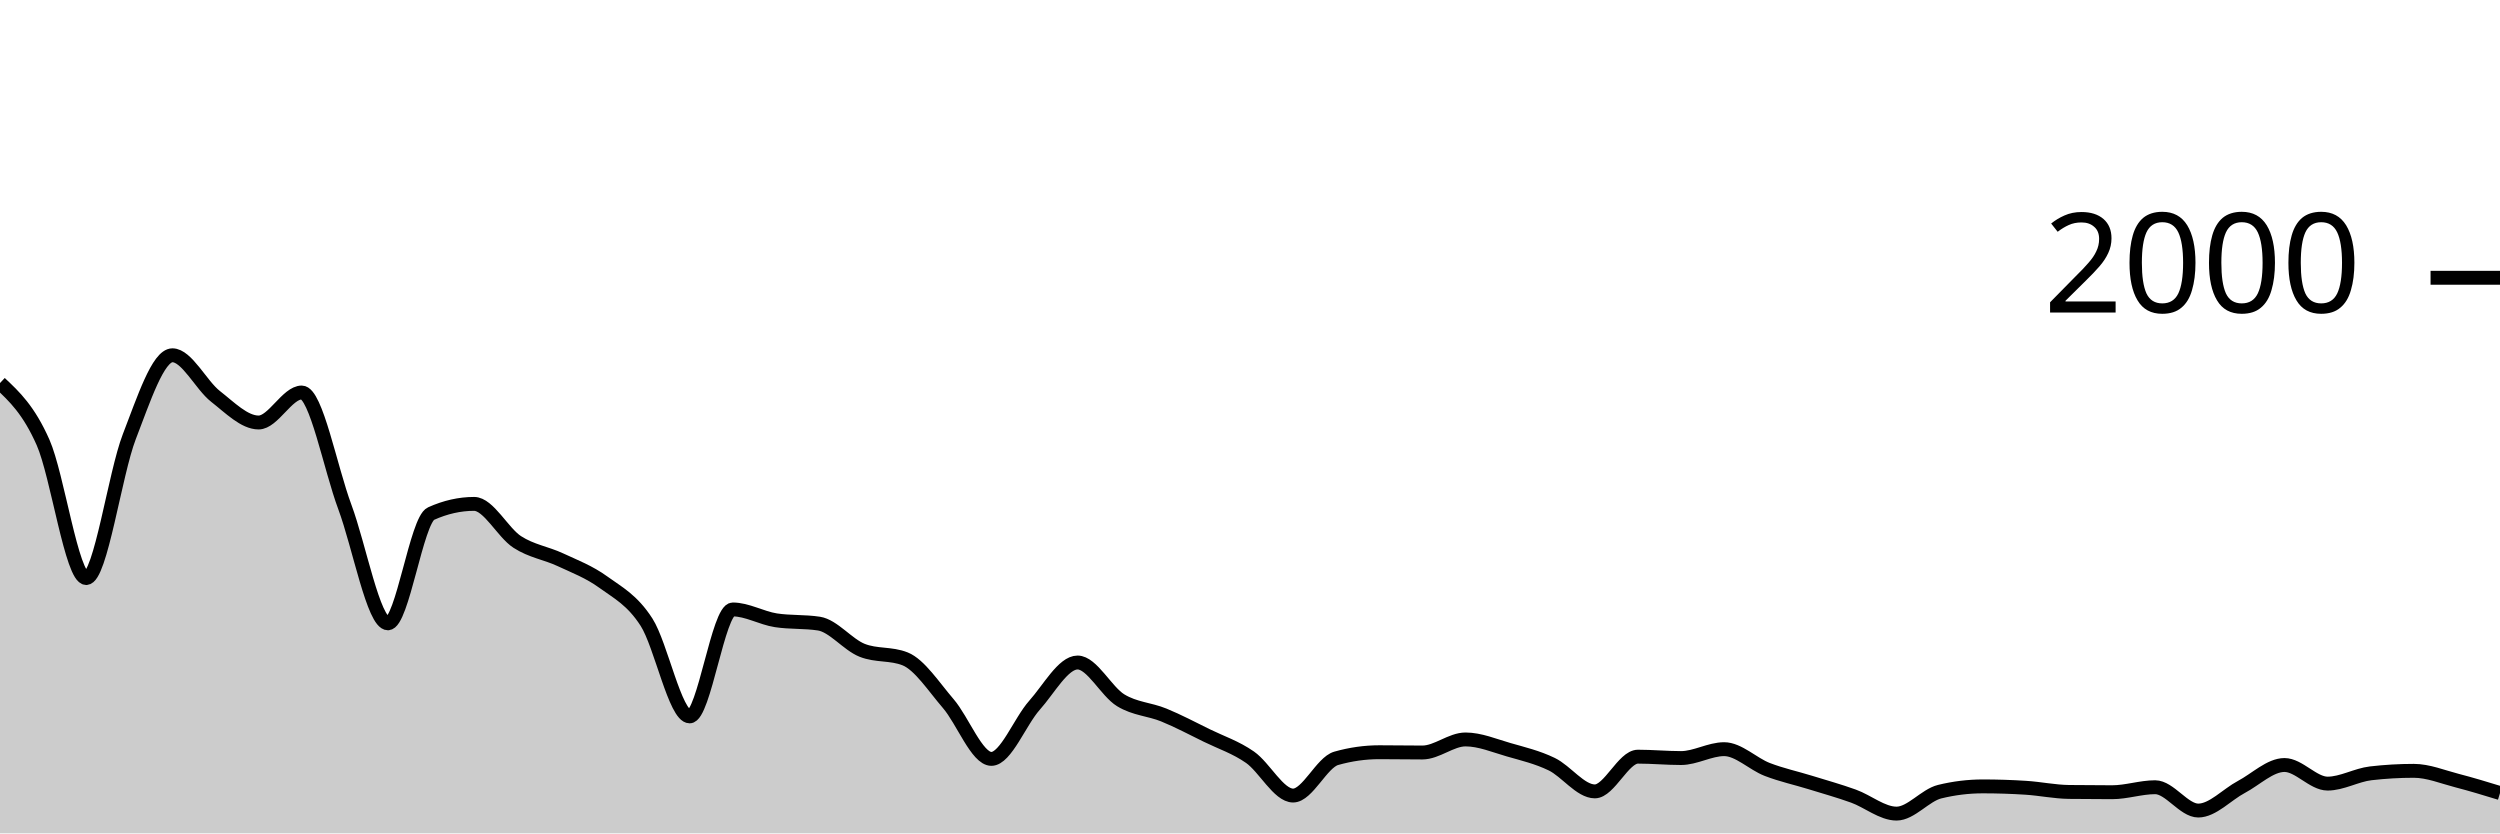
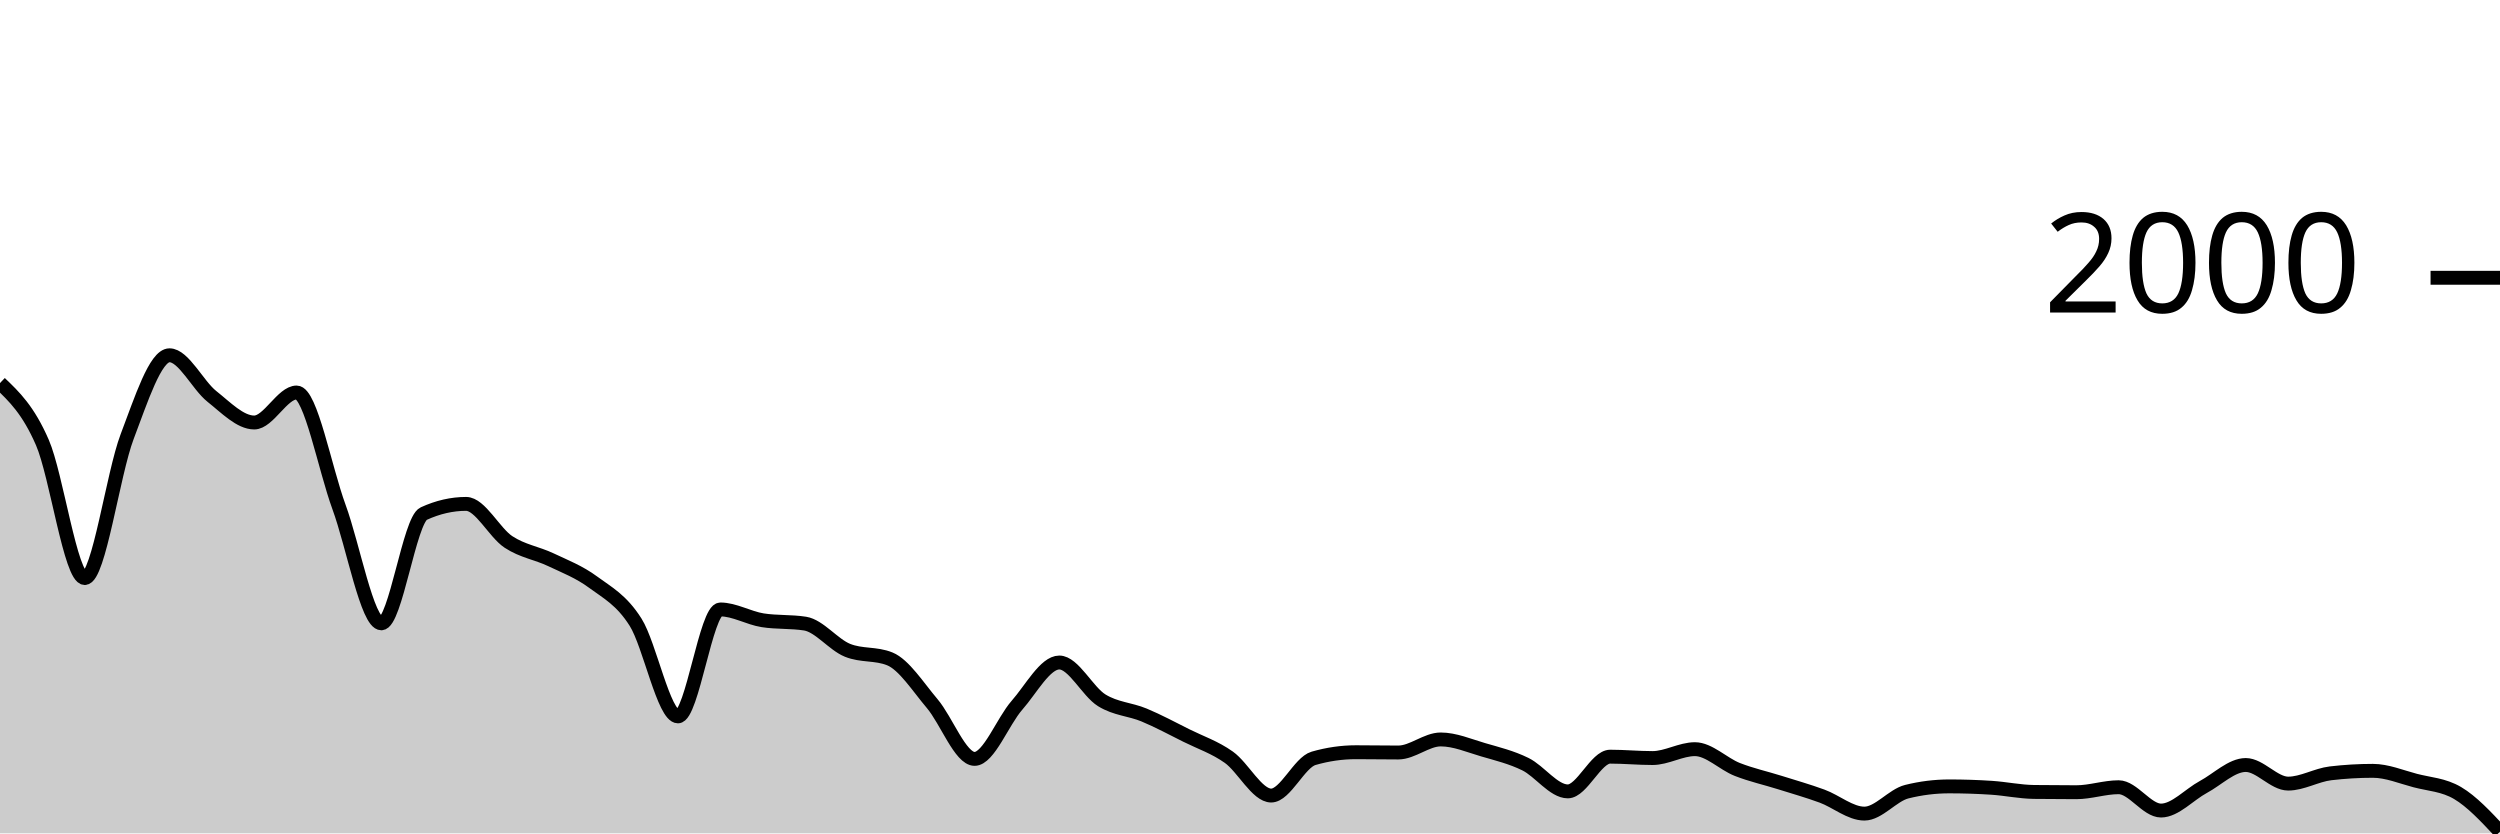
<svg xmlns="http://www.w3.org/2000/svg" viewBox="0 0 180 60">
  <g transform="translate(0,20)">
-     <path class="area" fill="rgba(0, 0, 0, 0.2)" d="M0,7.58C1.034,8.55,2.069,9.52,3.103,11.86C4.138,14.2,5.172,21.62,6.207,21.62C7.241,21.62,8.276,14.113,9.31,11.44C10.345,8.767,11.379,5.58,12.414,5.58C13.448,5.58,14.483,7.733,15.517,8.54C16.552,9.347,17.586,10.42,18.621,10.42C19.655,10.42,20.69,8.26,21.724,8.26C22.759,8.26,23.793,13.73,24.828,16.5C25.862,19.27,26.897,24.88,27.931,24.88C28.966,24.88,30,17.447,31.034,16.98C32.069,16.513,33.103,16.28,34.138,16.28C35.172,16.28,36.207,18.35,37.241,19.02C38.276,19.69,39.31,19.817,40.345,20.3C41.379,20.783,42.414,21.17,43.448,21.92C44.483,22.67,45.517,23.19,46.552,24.8C47.586,26.41,48.621,31.58,49.655,31.58C50.69,31.58,51.724,23.88,52.759,23.88C53.793,23.88,54.828,24.5,55.862,24.66C56.897,24.82,57.931,24.74,58.966,24.9C60,25.06,61.034,26.407,62.069,26.82C63.103,27.233,64.138,27.027,65.172,27.44C66.207,27.853,67.241,29.46,68.276,30.66C69.31,31.86,70.345,34.64,71.379,34.64C72.414,34.64,73.448,31.937,74.483,30.78C75.517,29.623,76.552,27.7,77.586,27.7C78.621,27.7,79.655,29.79,80.69,30.42C81.724,31.05,82.759,31.057,83.793,31.48C84.828,31.903,85.862,32.453,86.897,32.96C87.931,33.467,88.966,33.8,90,34.52C91.034,35.24,92.069,37.28,93.103,37.28C94.138,37.28,95.172,34.893,96.207,34.6C97.241,34.307,98.276,34.16,99.31,34.16C100.345,34.16,101.379,34.18,102.414,34.18C103.448,34.18,104.483,33.24,105.517,33.24C106.552,33.24,107.586,33.683,108.621,33.98C109.655,34.277,110.69,34.52,111.724,35.02C112.759,35.52,113.793,36.98,114.828,36.98C115.862,36.98,116.897,34.48,117.931,34.48C118.966,34.48,120,34.58,121.034,34.58C122.069,34.58,123.103,33.94,124.138,33.94C125.172,33.94,126.207,35,127.241,35.4C128.276,35.8,129.31,36.02,130.345,36.34C131.379,36.66,132.414,36.947,133.448,37.32C134.483,37.693,135.517,38.58,136.552,38.58C137.586,38.58,138.621,37.253,139.655,37C140.69,36.747,141.724,36.62,142.759,36.62C143.793,36.62,144.828,36.653,145.862,36.72C146.897,36.787,147.931,37.007,148.966,37.02C150,37.033,151.034,37.04,152.069,37.04C153.103,37.04,154.138,36.68,155.172,36.68C156.207,36.68,157.241,38.36,158.276,38.36C159.31,38.36,160.345,37.207,161.379,36.66C162.414,36.113,163.448,35.08,164.483,35.08C165.517,35.08,166.552,36.42,167.586,36.42C168.621,36.42,169.655,35.8,170.69,35.68C171.724,35.56,172.759,35.5,173.793,35.5C174.828,35.5,175.862,35.933,176.897,36.2C177.931,36.467,178.966,36.783,180,37.1L180,40C178.966,40,177.931,40,176.897,40C175.862,40,174.828,40,173.793,40C172.759,40,171.724,40,170.69,40C169.655,40,168.621,40,167.586,40C166.552,40,165.517,40,164.483,40C163.448,40,162.414,40,161.379,40C160.345,40,159.31,40,158.276,40C157.241,40,156.207,40,155.172,40C154.138,40,153.103,40,152.069,40C151.034,40,150,40,148.966,40C147.931,40,146.897,40,145.862,40C144.828,40,143.793,40,142.759,40C141.724,40,140.69,40,139.655,40C138.621,40,137.586,40,136.552,40C135.517,40,134.483,40,133.448,40C132.414,40,131.379,40,130.345,40C129.31,40,128.276,40,127.241,40C126.207,40,125.172,40,124.138,40C123.103,40,122.069,40,121.034,40C120,40,118.966,40,117.931,40C116.897,40,115.862,40,114.828,40C113.793,40,112.759,40,111.724,40C110.69,40,109.655,40,108.621,40C107.586,40,106.552,40,105.517,40C104.483,40,103.448,40,102.414,40C101.379,40,100.345,40,99.31,40C98.276,40,97.241,40,96.207,40C95.172,40,94.138,40,93.103,40C92.069,40,91.034,40,90,40C88.966,40,87.931,40,86.897,40C85.862,40,84.828,40,83.793,40C82.759,40,81.724,40,80.69,40C79.655,40,78.621,40,77.586,40C76.552,40,75.517,40,74.483,40C73.448,40,72.414,40,71.379,40C70.345,40,69.31,40,68.276,40C67.241,40,66.207,40,65.172,40C64.138,40,63.103,40,62.069,40C61.034,40,60,40,58.966,40C57.931,40,56.897,40,55.862,40C54.828,40,53.793,40,52.759,40C51.724,40,50.69,40,49.655,40C48.621,40,47.586,40,46.552,40C45.517,40,44.483,40,43.448,40C42.414,40,41.379,40,40.345,40C39.31,40,38.276,40,37.241,40C36.207,40,35.172,40,34.138,40C33.103,40,32.069,40,31.034,40C30,40,28.966,40,27.931,40C26.897,40,25.862,40,24.828,40C23.793,40,22.759,40,21.724,40C20.69,40,19.655,40,18.621,40C17.586,40,16.552,40,15.517,40C14.483,40,13.448,40,12.414,40C11.379,40,10.345,40,9.31,40C8.276,40,7.241,40,6.207,40C5.172,40,4.138,40,3.103,40C2.069,40,1.034,40,0,40Z" />
-     <path class="line" stroke="black" fill="none" d="M0,7.58C1.034,8.55,2.069,9.52,3.103,11.86C4.138,14.2,5.172,21.62,6.207,21.62C7.241,21.62,8.276,14.113,9.31,11.44C10.345,8.767,11.379,5.58,12.414,5.58C13.448,5.58,14.483,7.733,15.517,8.54C16.552,9.347,17.586,10.42,18.621,10.42C19.655,10.42,20.69,8.26,21.724,8.26C22.759,8.26,23.793,13.73,24.828,16.5C25.862,19.27,26.897,24.88,27.931,24.88C28.966,24.88,30,17.447,31.034,16.98C32.069,16.513,33.103,16.28,34.138,16.28C35.172,16.28,36.207,18.35,37.241,19.02C38.276,19.69,39.31,19.817,40.345,20.3C41.379,20.783,42.414,21.17,43.448,21.92C44.483,22.67,45.517,23.19,46.552,24.8C47.586,26.41,48.621,31.58,49.655,31.58C50.69,31.58,51.724,23.88,52.759,23.88C53.793,23.88,54.828,24.5,55.862,24.66C56.897,24.82,57.931,24.74,58.966,24.9C60,25.06,61.034,26.407,62.069,26.82C63.103,27.233,64.138,27.027,65.172,27.44C66.207,27.853,67.241,29.46,68.276,30.66C69.31,31.86,70.345,34.64,71.379,34.64C72.414,34.64,73.448,31.937,74.483,30.78C75.517,29.623,76.552,27.7,77.586,27.7C78.621,27.7,79.655,29.79,80.69,30.42C81.724,31.05,82.759,31.057,83.793,31.48C84.828,31.903,85.862,32.453,86.897,32.96C87.931,33.467,88.966,33.8,90,34.52C91.034,35.24,92.069,37.28,93.103,37.28C94.138,37.28,95.172,34.893,96.207,34.6C97.241,34.307,98.276,34.16,99.31,34.16C100.345,34.16,101.379,34.18,102.414,34.18C103.448,34.18,104.483,33.24,105.517,33.24C106.552,33.24,107.586,33.683,108.621,33.98C109.655,34.277,110.69,34.52,111.724,35.02C112.759,35.52,113.793,36.98,114.828,36.98C115.862,36.98,116.897,34.48,117.931,34.48C118.966,34.48,120,34.58,121.034,34.58C122.069,34.58,123.103,33.94,124.138,33.94C125.172,33.94,126.207,35,127.241,35.4C128.276,35.8,129.31,36.02,130.345,36.34C131.379,36.66,132.414,36.947,133.448,37.32C134.483,37.693,135.517,38.58,136.552,38.58C137.586,38.58,138.621,37.253,139.655,37C140.69,36.747,141.724,36.62,142.759,36.62C143.793,36.62,144.828,36.653,145.862,36.72C146.897,36.787,147.931,37.007,148.966,37.02C150,37.033,151.034,37.04,152.069,37.04C153.103,37.04,154.138,36.68,155.172,36.68C156.207,36.68,157.241,38.36,158.276,38.36C159.31,38.36,160.345,37.207,161.379,36.66C162.414,36.113,163.448,35.08,164.483,35.08C165.517,35.08,166.552,36.42,167.586,36.42C168.621,36.42,169.655,35.8,170.69,35.68C171.724,35.56,172.759,35.5,173.793,35.5C174.828,35.5,175.862,35.933,176.897,36.2C177.931,36.467,178.966,36.783,180,37.1" />
+     <path class="area" fill="rgba(0, 0, 0, 0.2)" d="M0,7.58C1.017,8.55,2.034,9.52,3.051,11.86C4.068,14.2,5.085,21.62,6.102,21.62C7.119,21.62,8.136,14.113,9.153,11.44C10.169,8.767,11.186,5.58,12.203,5.58C13.22,5.58,14.237,7.733,15.254,8.54C16.271,9.347,17.288,10.42,18.305,10.42C19.322,10.42,20.339,8.26,21.356,8.26C22.373,8.26,23.39,13.73,24.407,16.5C25.424,19.27,26.441,24.88,27.458,24.88C28.475,24.88,29.492,17.447,30.508,16.98C31.525,16.513,32.542,16.28,33.559,16.28C34.576,16.28,35.593,18.35,36.61,19.02C37.627,19.69,38.644,19.817,39.661,20.3C40.678,20.783,41.695,21.17,42.712,21.92C43.729,22.67,44.746,23.19,45.763,24.8C46.78,26.41,47.797,31.58,48.814,31.58C49.831,31.58,50.847,23.88,51.864,23.88C52.881,23.88,53.898,24.5,54.915,24.66C55.932,24.82,56.949,24.74,57.966,24.9C58.983,25.06,60,26.407,61.017,26.82C62.034,27.233,63.051,27.027,64.068,27.44C65.085,27.853,66.102,29.46,67.119,30.66C68.136,31.86,69.153,34.64,70.169,34.64C71.186,34.64,72.203,31.937,73.22,30.78C74.237,29.623,75.254,27.7,76.271,27.7C77.288,27.7,78.305,29.79,79.322,30.42C80.339,31.05,81.356,31.057,82.373,31.48C83.39,31.903,84.407,32.453,85.424,32.96C86.441,33.467,87.458,33.8,88.475,34.52C89.492,35.24,90.508,37.28,91.525,37.28C92.542,37.28,93.559,34.893,94.576,34.6C95.593,34.307,96.61,34.16,97.627,34.16C98.644,34.16,99.661,34.18,100.678,34.18C101.695,34.18,102.712,33.24,103.729,33.24C104.746,33.24,105.763,33.683,106.78,33.98C107.797,34.277,108.814,34.52,109.831,35.02C110.847,35.52,111.864,36.98,112.881,36.98C113.898,36.98,114.915,34.48,115.932,34.48C116.949,34.48,117.966,34.58,118.983,34.58C120,34.58,121.017,33.94,122.034,33.94C123.051,33.94,124.068,35,125.085,35.4C126.102,35.8,127.119,36.02,128.136,36.34C129.153,36.66,130.169,36.947,131.186,37.32C132.203,37.693,133.22,38.58,134.237,38.58C135.254,38.58,136.271,37.253,137.288,37C138.305,36.747,139.322,36.62,140.339,36.62C141.356,36.62,142.373,36.653,143.39,36.72C144.407,36.787,145.424,37.007,146.441,37.02C147.458,37.033,148.475,37.04,149.492,37.04C150.508,37.04,151.525,36.68,152.542,36.68C153.559,36.68,154.576,38.36,155.593,38.36C156.61,38.36,157.627,37.207,158.644,36.66C159.661,36.113,160.678,35.08,161.695,35.08C162.712,35.08,163.729,36.42,164.746,36.42C165.763,36.42,166.78,35.8,167.797,35.68C168.814,35.56,169.831,35.5,170.847,35.5C171.864,35.5,172.881,35.933,173.898,36.2C174.915,36.467,175.932,36.5,176.949,37.1C177.966,37.7,178.983,38.79,180,39.88L180,40C178.983,40,177.966,40,176.949,40C175.932,40,174.915,40,173.898,40C172.881,40,171.864,40,170.847,40C169.831,40,168.814,40,167.797,40C166.78,40,165.763,40,164.746,40C163.729,40,162.712,40,161.695,40C160.678,40,159.661,40,158.644,40C157.627,40,156.61,40,155.593,40C154.576,40,153.559,40,152.542,40C151.525,40,150.508,40,149.492,40C148.475,40,147.458,40,146.441,40C145.424,40,144.407,40,143.39,40C142.373,40,141.356,40,140.339,40C139.322,40,138.305,40,137.288,40C136.271,40,135.254,40,134.237,40C133.22,40,132.203,40,131.186,40C130.169,40,129.153,40,128.136,40C127.119,40,126.102,40,125.085,40C124.068,40,123.051,40,122.034,40C121.017,40,120,40,118.983,40C117.966,40,116.949,40,115.932,40C114.915,40,113.898,40,112.881,40C111.864,40,110.847,40,109.831,40C108.814,40,107.797,40,106.78,40C105.763,40,104.746,40,103.729,40C102.712,40,101.695,40,100.678,40C99.661,40,98.644,40,97.627,40C96.61,40,95.593,40,94.576,40C93.559,40,92.542,40,91.525,40C90.508,40,89.492,40,88.475,40C87.458,40,86.441,40,85.424,40C84.407,40,83.39,40,82.373,40C81.356,40,80.339,40,79.322,40C78.305,40,77.288,40,76.271,40C75.254,40,74.237,40,73.22,40C72.203,40,71.186,40,70.169,40C69.153,40,68.136,40,67.119,40C66.102,40,65.085,40,64.068,40C63.051,40,62.034,40,61.017,40C60,40,58.983,40,57.966,40C56.949,40,55.932,40,54.915,40C53.898,40,52.881,40,51.864,40C50.847,40,49.831,40,48.814,40C47.797,40,46.78,40,45.763,40C44.746,40,43.729,40,42.712,40C41.695,40,40.678,40,39.661,40C38.644,40,37.627,40,36.61,40C35.593,40,34.576,40,33.559,40C32.542,40,31.525,40,30.508,40C29.492,40,28.475,40,27.458,40C26.441,40,25.424,40,24.407,40C23.39,40,22.373,40,21.356,40C20.339,40,19.322,40,18.305,40C17.288,40,16.271,40,15.254,40C14.237,40,13.22,40,12.203,40C11.186,40,10.169,40,9.153,40C8.136,40,7.119,40,6.102,40C5.085,40,4.068,40,3.051,40C2.034,40,1.017,40,0,40Z" />
+     <path class="line" stroke="black" fill="none" d="M0,7.58C1.017,8.55,2.034,9.52,3.051,11.86C4.068,14.2,5.085,21.62,6.102,21.62C7.119,21.62,8.136,14.113,9.153,11.44C10.169,8.767,11.186,5.58,12.203,5.58C13.22,5.58,14.237,7.733,15.254,8.54C16.271,9.347,17.288,10.42,18.305,10.42C19.322,10.42,20.339,8.26,21.356,8.26C22.373,8.26,23.39,13.73,24.407,16.5C25.424,19.27,26.441,24.88,27.458,24.88C28.475,24.88,29.492,17.447,30.508,16.98C31.525,16.513,32.542,16.28,33.559,16.28C34.576,16.28,35.593,18.35,36.61,19.02C37.627,19.69,38.644,19.817,39.661,20.3C40.678,20.783,41.695,21.17,42.712,21.92C43.729,22.67,44.746,23.19,45.763,24.8C46.78,26.41,47.797,31.58,48.814,31.58C49.831,31.58,50.847,23.88,51.864,23.88C52.881,23.88,53.898,24.5,54.915,24.66C55.932,24.82,56.949,24.74,57.966,24.9C58.983,25.06,60,26.407,61.017,26.82C62.034,27.233,63.051,27.027,64.068,27.44C65.085,27.853,66.102,29.46,67.119,30.66C68.136,31.86,69.153,34.64,70.169,34.64C71.186,34.64,72.203,31.937,73.22,30.78C74.237,29.623,75.254,27.7,76.271,27.7C77.288,27.7,78.305,29.79,79.322,30.42C80.339,31.05,81.356,31.057,82.373,31.48C83.39,31.903,84.407,32.453,85.424,32.96C86.441,33.467,87.458,33.8,88.475,34.52C89.492,35.24,90.508,37.28,91.525,37.28C92.542,37.28,93.559,34.893,94.576,34.6C95.593,34.307,96.61,34.16,97.627,34.16C98.644,34.16,99.661,34.18,100.678,34.18C101.695,34.18,102.712,33.24,103.729,33.24C104.746,33.24,105.763,33.683,106.78,33.98C107.797,34.277,108.814,34.52,109.831,35.02C110.847,35.52,111.864,36.98,112.881,36.98C113.898,36.98,114.915,34.48,115.932,34.48C116.949,34.48,117.966,34.58,118.983,34.58C120,34.58,121.017,33.94,122.034,33.94C123.051,33.94,124.068,35,125.085,35.4C126.102,35.8,127.119,36.02,128.136,36.34C129.153,36.66,130.169,36.947,131.186,37.32C132.203,37.693,133.22,38.58,134.237,38.58C135.254,38.58,136.271,37.253,137.288,37C138.305,36.747,139.322,36.62,140.339,36.62C141.356,36.62,142.373,36.653,143.39,36.72C144.407,36.787,145.424,37.007,146.441,37.02C147.458,37.033,148.475,37.04,149.492,37.04C150.508,37.04,151.525,36.68,152.542,36.68C153.559,36.68,154.576,38.36,155.593,38.36C156.61,38.36,157.627,37.207,158.644,36.66C159.661,36.113,160.678,35.08,161.695,35.08C162.712,35.08,163.729,36.42,164.746,36.42C165.763,36.42,166.78,35.8,167.797,35.68C168.814,35.56,169.831,35.5,170.847,35.5C171.864,35.5,172.881,35.933,173.898,36.2C174.915,36.467,175.932,36.5,176.949,37.1C177.966,37.7,178.983,38.79,180,39.88" />
    <path class="axis-ceiling" stroke-width="1" stroke="black" fill="none" d="M175,0L180,0" />
    <text class="axis-ceiling-label" font-family="sans-serif" text-anchor="end" font-size="10px" x="170" y="2.5">2000</text>
  </g>
</svg>
